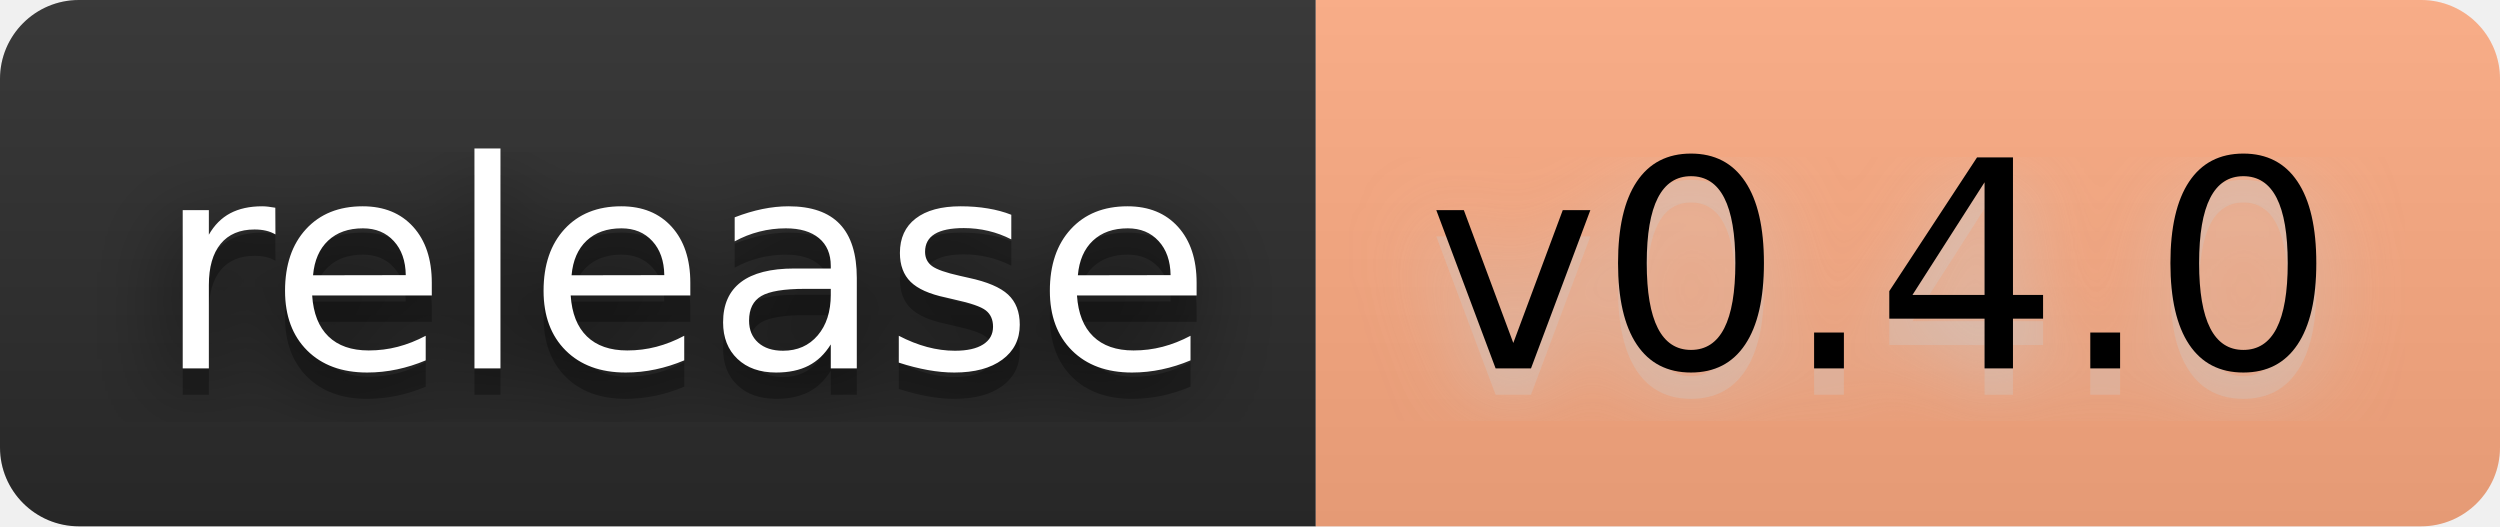
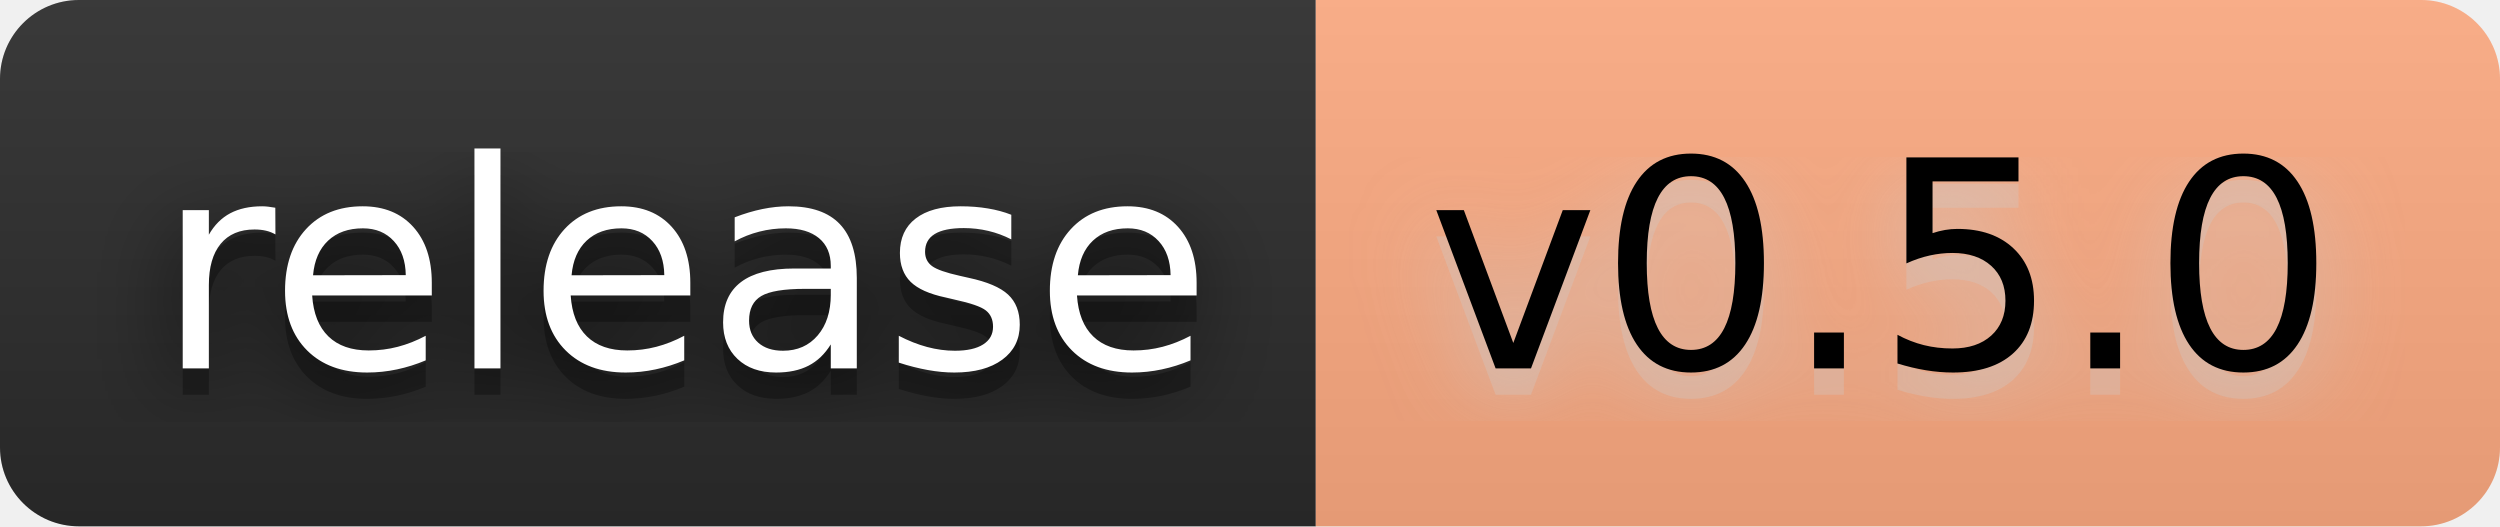
- <svg xmlns="http://www.w3.org/2000/svg" width="114" height="24" viewBox="0 0 95 20" role="img" aria-label="release: v0.4.0">
+ <svg xmlns="http://www.w3.org/2000/svg" width="114" height="24" viewBox="0 0 95 20" role="img" aria-label="release: v0.5.0">
  <filter id="blur">
    <feGaussianBlur stdDeviation="16" />
  </filter>
  <linearGradient id="s" x2="0" y2="100%">
    <stop offset="0" stop-color="#bbb" stop-opacity=".1" />
    <stop offset="1" stop-opacity=".1" />
  </linearGradient>
  <clipPath id="r">
    <rect width="95" height="20" rx="3" />
  </clipPath>
  <g clip-path="url(#r)">
    <rect width="50" height="20" fill="#2b2b2b" />
    <rect x="50" width="45" height="20" fill="#ffab82" />
    <rect width="95" height="20" fill="url(#s)" />
  </g>
  <g fill="#fff" text-anchor="middle" font-family="Verdana,Geneva,DejaVu Sans,sans-serif" text-rendering="geometricPrecision" font-size="110">
    <g transform="scale(.1)">
      <g aria-hidden="true" fill="#010101">
        <text x="260" y="150" fill-opacity=".8" filter="url(#blur)" textLength="400">release</text>
        <text x="260" y="150" fill-opacity=".3" textLength="400">release</text>
      </g>
      <text x="260" y="140" textLength="400">release</text>
    </g>
    <g transform="scale(.1)">
      <g aria-hidden="true" fill="#ccc">
-         <text x="715" y="150" fill-opacity=".8" filter="url(#blur)" textLength="350">v0.4.0</text>
-         <text x="715" y="150" fill-opacity=".3" textLength="350">v0.4.0</text>
+         <text x="715" y="150" fill-opacity=".8" filter="url(#blur)" textLength="350">v0.5.0</text>
+         <text x="715" y="150" fill-opacity=".3" textLength="350">v0.5.0</text>
      </g>
-       <text x="715" y="140" textLength="350" fill="#000">v0.4.0</text>
+       <text x="715" y="140" textLength="350" fill="#000">v0.5.0</text>
    </g>
  </g>
</svg>
